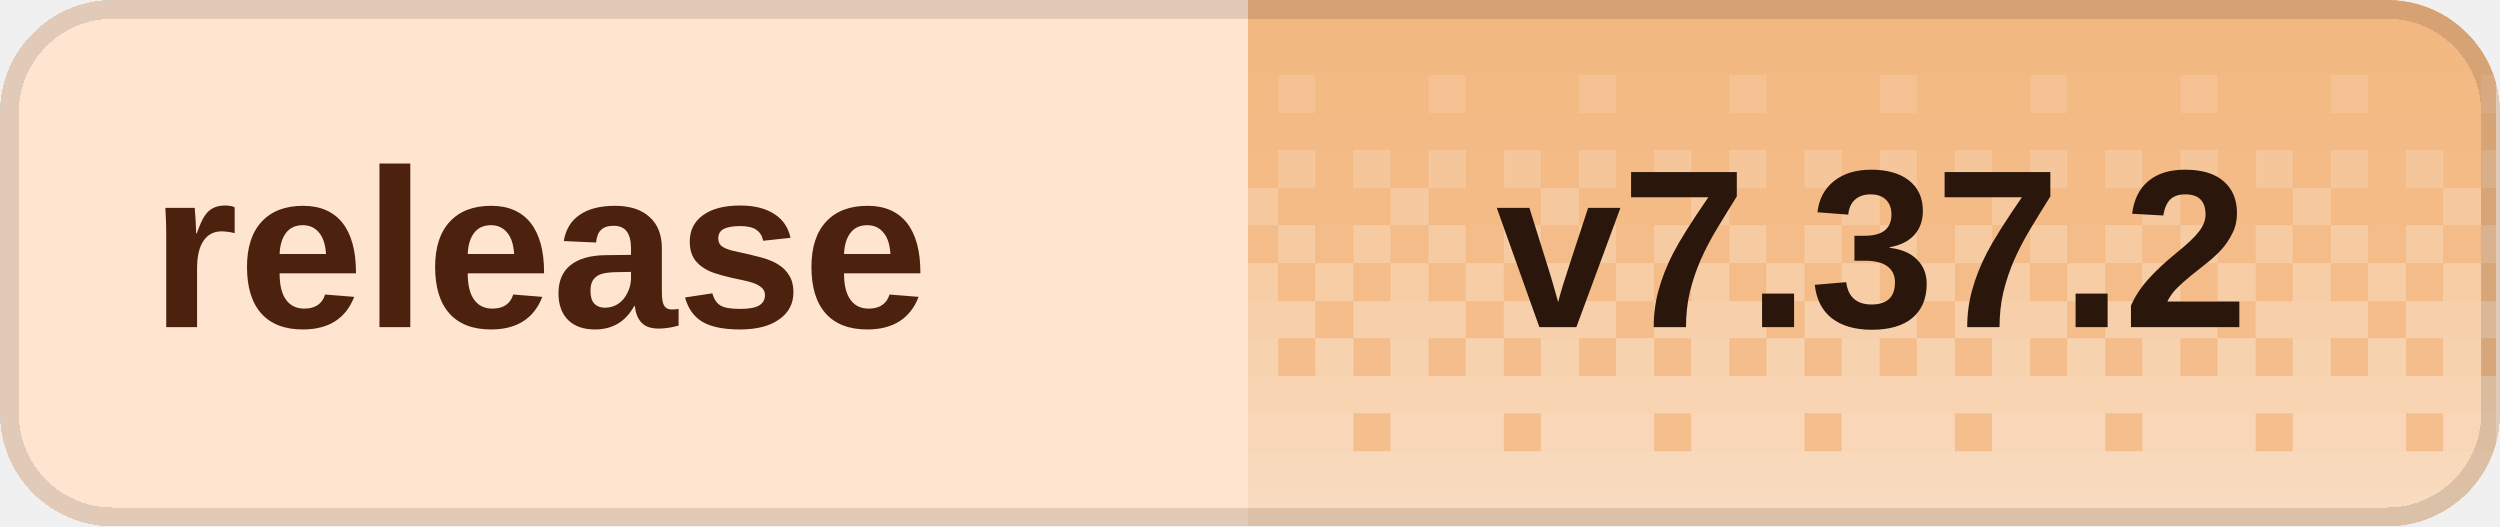
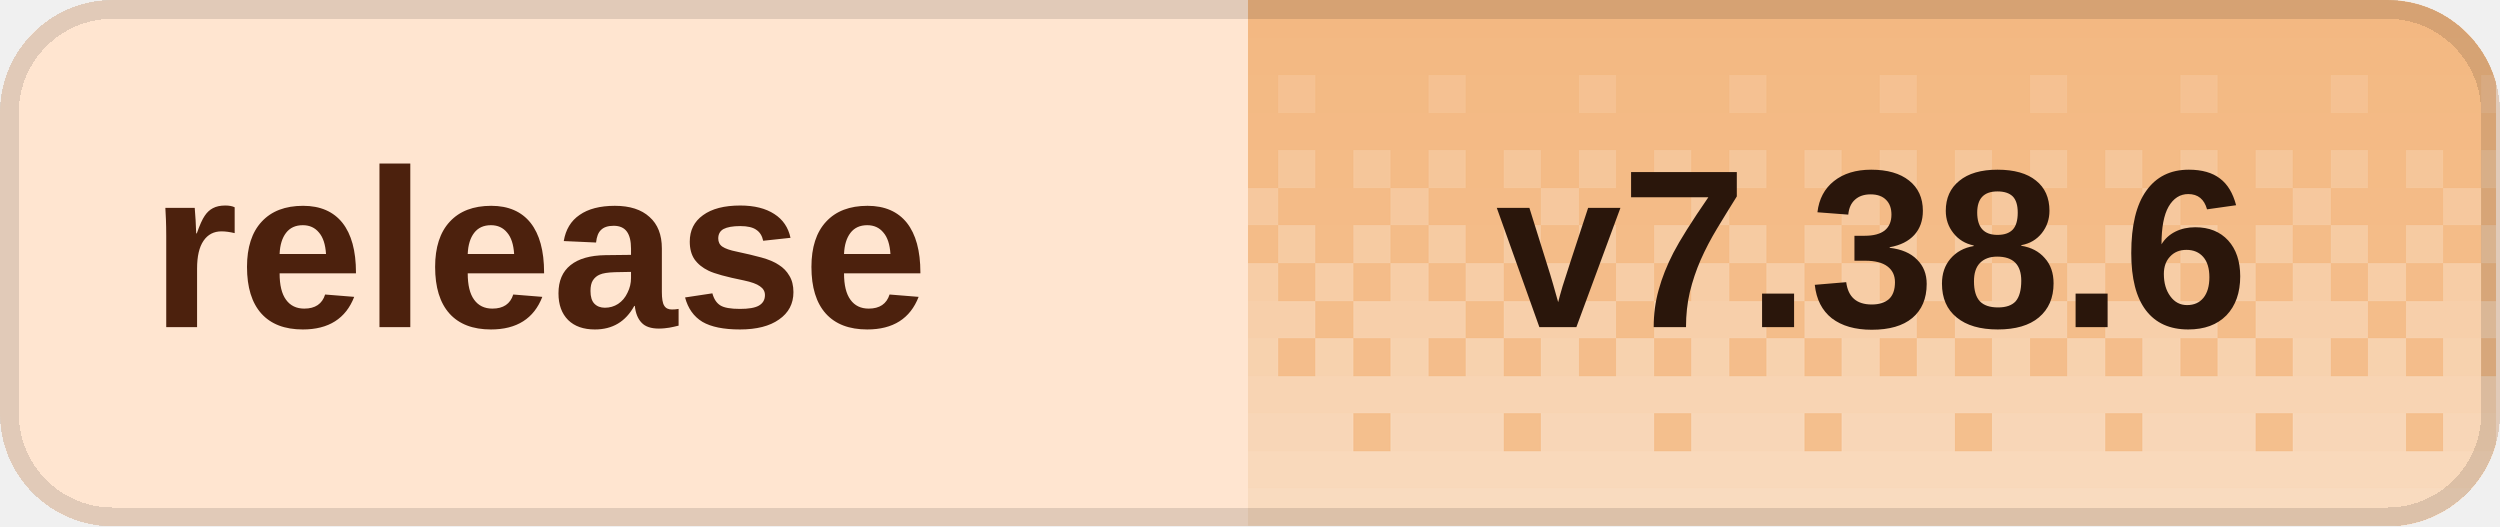
<svg xmlns="http://www.w3.org/2000/svg" width="133" height="28" viewBox="0 0 133 28" role="img" aria-labelledby="title desc" shape-rendering="crispEdges">
  <defs>
    <clipPath id="badge-clip">
      <rect width="133" height="28" rx="6" />
    </clipPath>
    <pattern id="dither" width="8" height="28" patternUnits="userSpaceOnUse">
      <rect x="0" y="0" width="2" height="2" fill="#fff" fill-opacity="0.020" />
      <rect x="2" y="0" width="2" height="2" fill="#fff" fill-opacity="0.020" />
      <rect x="4" y="0" width="2" height="2" fill="#fff" fill-opacity="0.020" />
      <rect x="6" y="0" width="2" height="2" fill="#fff" fill-opacity="0.020" />
      <rect x="0" y="2" width="2" height="2" fill="#fff" fill-opacity="0.028" />
      <rect x="2" y="2" width="2" height="2" fill="#fff" fill-opacity="0.028" />
      <rect x="4" y="2" width="2" height="2" fill="#fff" fill-opacity="0.028" />
      <rect x="6" y="2" width="2" height="2" fill="#fff" fill-opacity="0.028" />
      <rect x="0" y="4" width="2" height="2" fill="#fff" fill-opacity="0.036" />
      <rect x="2" y="4" width="2" height="2" fill="#fff" fill-opacity="0.036" />
      <rect x="4" y="4" width="2" height="2" fill="#fff" fill-opacity="0.145" />
      <rect x="6" y="4" width="2" height="2" fill="#fff" fill-opacity="0.036" />
      <rect x="0" y="6" width="2" height="2" fill="#fff" fill-opacity="0.044" />
      <rect x="2" y="6" width="2" height="2" fill="#fff" fill-opacity="0.044" />
      <rect x="4" y="6" width="2" height="2" fill="#fff" fill-opacity="0.044" />
      <rect x="6" y="6" width="2" height="2" fill="#fff" fill-opacity="0.044" />
      <rect x="0" y="8" width="2" height="2" fill="#fff" fill-opacity="0.209" />
      <rect x="2" y="8" width="2" height="2" fill="#fff" fill-opacity="0.052" />
      <rect x="4" y="8" width="2" height="2" fill="#fff" fill-opacity="0.209" />
      <rect x="6" y="8" width="2" height="2" fill="#fff" fill-opacity="0.052" />
      <rect x="0" y="10" width="2" height="2" fill="#fff" fill-opacity="0.060" />
      <rect x="2" y="10" width="2" height="2" fill="#fff" fill-opacity="0.242" />
      <rect x="4" y="10" width="2" height="2" fill="#fff" fill-opacity="0.060" />
      <rect x="6" y="10" width="2" height="2" fill="#fff" fill-opacity="0.060" />
      <rect x="0" y="12" width="2" height="2" fill="#fff" fill-opacity="0.274" />
      <rect x="2" y="12" width="2" height="2" fill="#fff" fill-opacity="0.068" />
      <rect x="4" y="12" width="2" height="2" fill="#fff" fill-opacity="0.274" />
      <rect x="6" y="12" width="2" height="2" fill="#fff" fill-opacity="0.068" />
      <rect x="0" y="14" width="2" height="2" fill="#fff" fill-opacity="0.077" />
      <rect x="2" y="14" width="2" height="2" fill="#fff" fill-opacity="0.306" />
      <rect x="4" y="14" width="2" height="2" fill="#fff" fill-opacity="0.077" />
      <rect x="6" y="14" width="2" height="2" fill="#fff" fill-opacity="0.306" />
      <rect x="0" y="16" width="2" height="2" fill="#fff" fill-opacity="0.338" />
      <rect x="2" y="16" width="2" height="2" fill="#fff" fill-opacity="0.338" />
      <rect x="4" y="16" width="2" height="2" fill="#fff" fill-opacity="0.338" />
      <rect x="6" y="16" width="2" height="2" fill="#fff" fill-opacity="0.085" />
      <rect x="0" y="18" width="2" height="2" fill="#fff" fill-opacity="0.093" />
      <rect x="2" y="18" width="2" height="2" fill="#fff" fill-opacity="0.371" />
      <rect x="4" y="18" width="2" height="2" fill="#fff" fill-opacity="0.093" />
      <rect x="6" y="18" width="2" height="2" fill="#fff" fill-opacity="0.371" />
      <rect x="0" y="20" width="2" height="2" fill="#fff" fill-opacity="0.403" />
      <rect x="2" y="20" width="2" height="2" fill="#fff" fill-opacity="0.403" />
      <rect x="4" y="20" width="2" height="2" fill="#fff" fill-opacity="0.403" />
      <rect x="6" y="20" width="2" height="2" fill="#fff" fill-opacity="0.403" />
      <rect x="0" y="22" width="2" height="2" fill="#fff" fill-opacity="0.109" />
      <rect x="2" y="22" width="2" height="2" fill="#fff" fill-opacity="0.435" />
      <rect x="4" y="22" width="2" height="2" fill="#fff" fill-opacity="0.435" />
      <rect x="6" y="22" width="2" height="2" fill="#fff" fill-opacity="0.435" />
      <rect x="0" y="24" width="2" height="2" fill="#fff" fill-opacity="0.468" />
      <rect x="2" y="24" width="2" height="2" fill="#fff" fill-opacity="0.468" />
      <rect x="4" y="24" width="2" height="2" fill="#fff" fill-opacity="0.468" />
      <rect x="6" y="24" width="2" height="2" fill="#fff" fill-opacity="0.468" />
      <rect x="0" y="26" width="2" height="2" fill="#fff" fill-opacity="0.500" />
      <rect x="2" y="26" width="2" height="2" fill="#fff" fill-opacity="0.500" />
      <rect x="4" y="26" width="2" height="2" fill="#fff" fill-opacity="0.500" />
      <rect x="6" y="26" width="2" height="2" fill="#fff" fill-opacity="0.500" />
    </pattern>
  </defs>
  <g clip-path="url(#badge-clip)">
    <rect width="133" height="28" fill="#ffe5d0" />
    <rect x="66.4" width="66.4" height="28" fill="#f3b77f" />
    <rect x="66.4" width="66.4" height="28" fill="url(#dither)" />
  </g>
  <rect x="0.5" y="0.5" width="132" height="27" rx="5.5" fill="none" stroke="#000" stroke-opacity="0.12" />
  <g fill="#4c210d" font-family="Geist,Arial,sans-serif" font-size="12" font-weight="600" dominant-baseline="middle">
    <text x="8" y="14">release</text>
  </g>
-   <text x="99.6" y="14" fill="#2a160b" font-family="Geist,Arial,sans-serif" font-size="12" font-weight="700" text-anchor="middle" dominant-baseline="middle">v7.37.2</text>
+   <text x="99.6" y="14" fill="#2a160b" font-family="Geist,Arial,sans-serif" font-size="12" font-weight="700" text-anchor="middle" dominant-baseline="middle">v7.38.6</text>
</svg>
